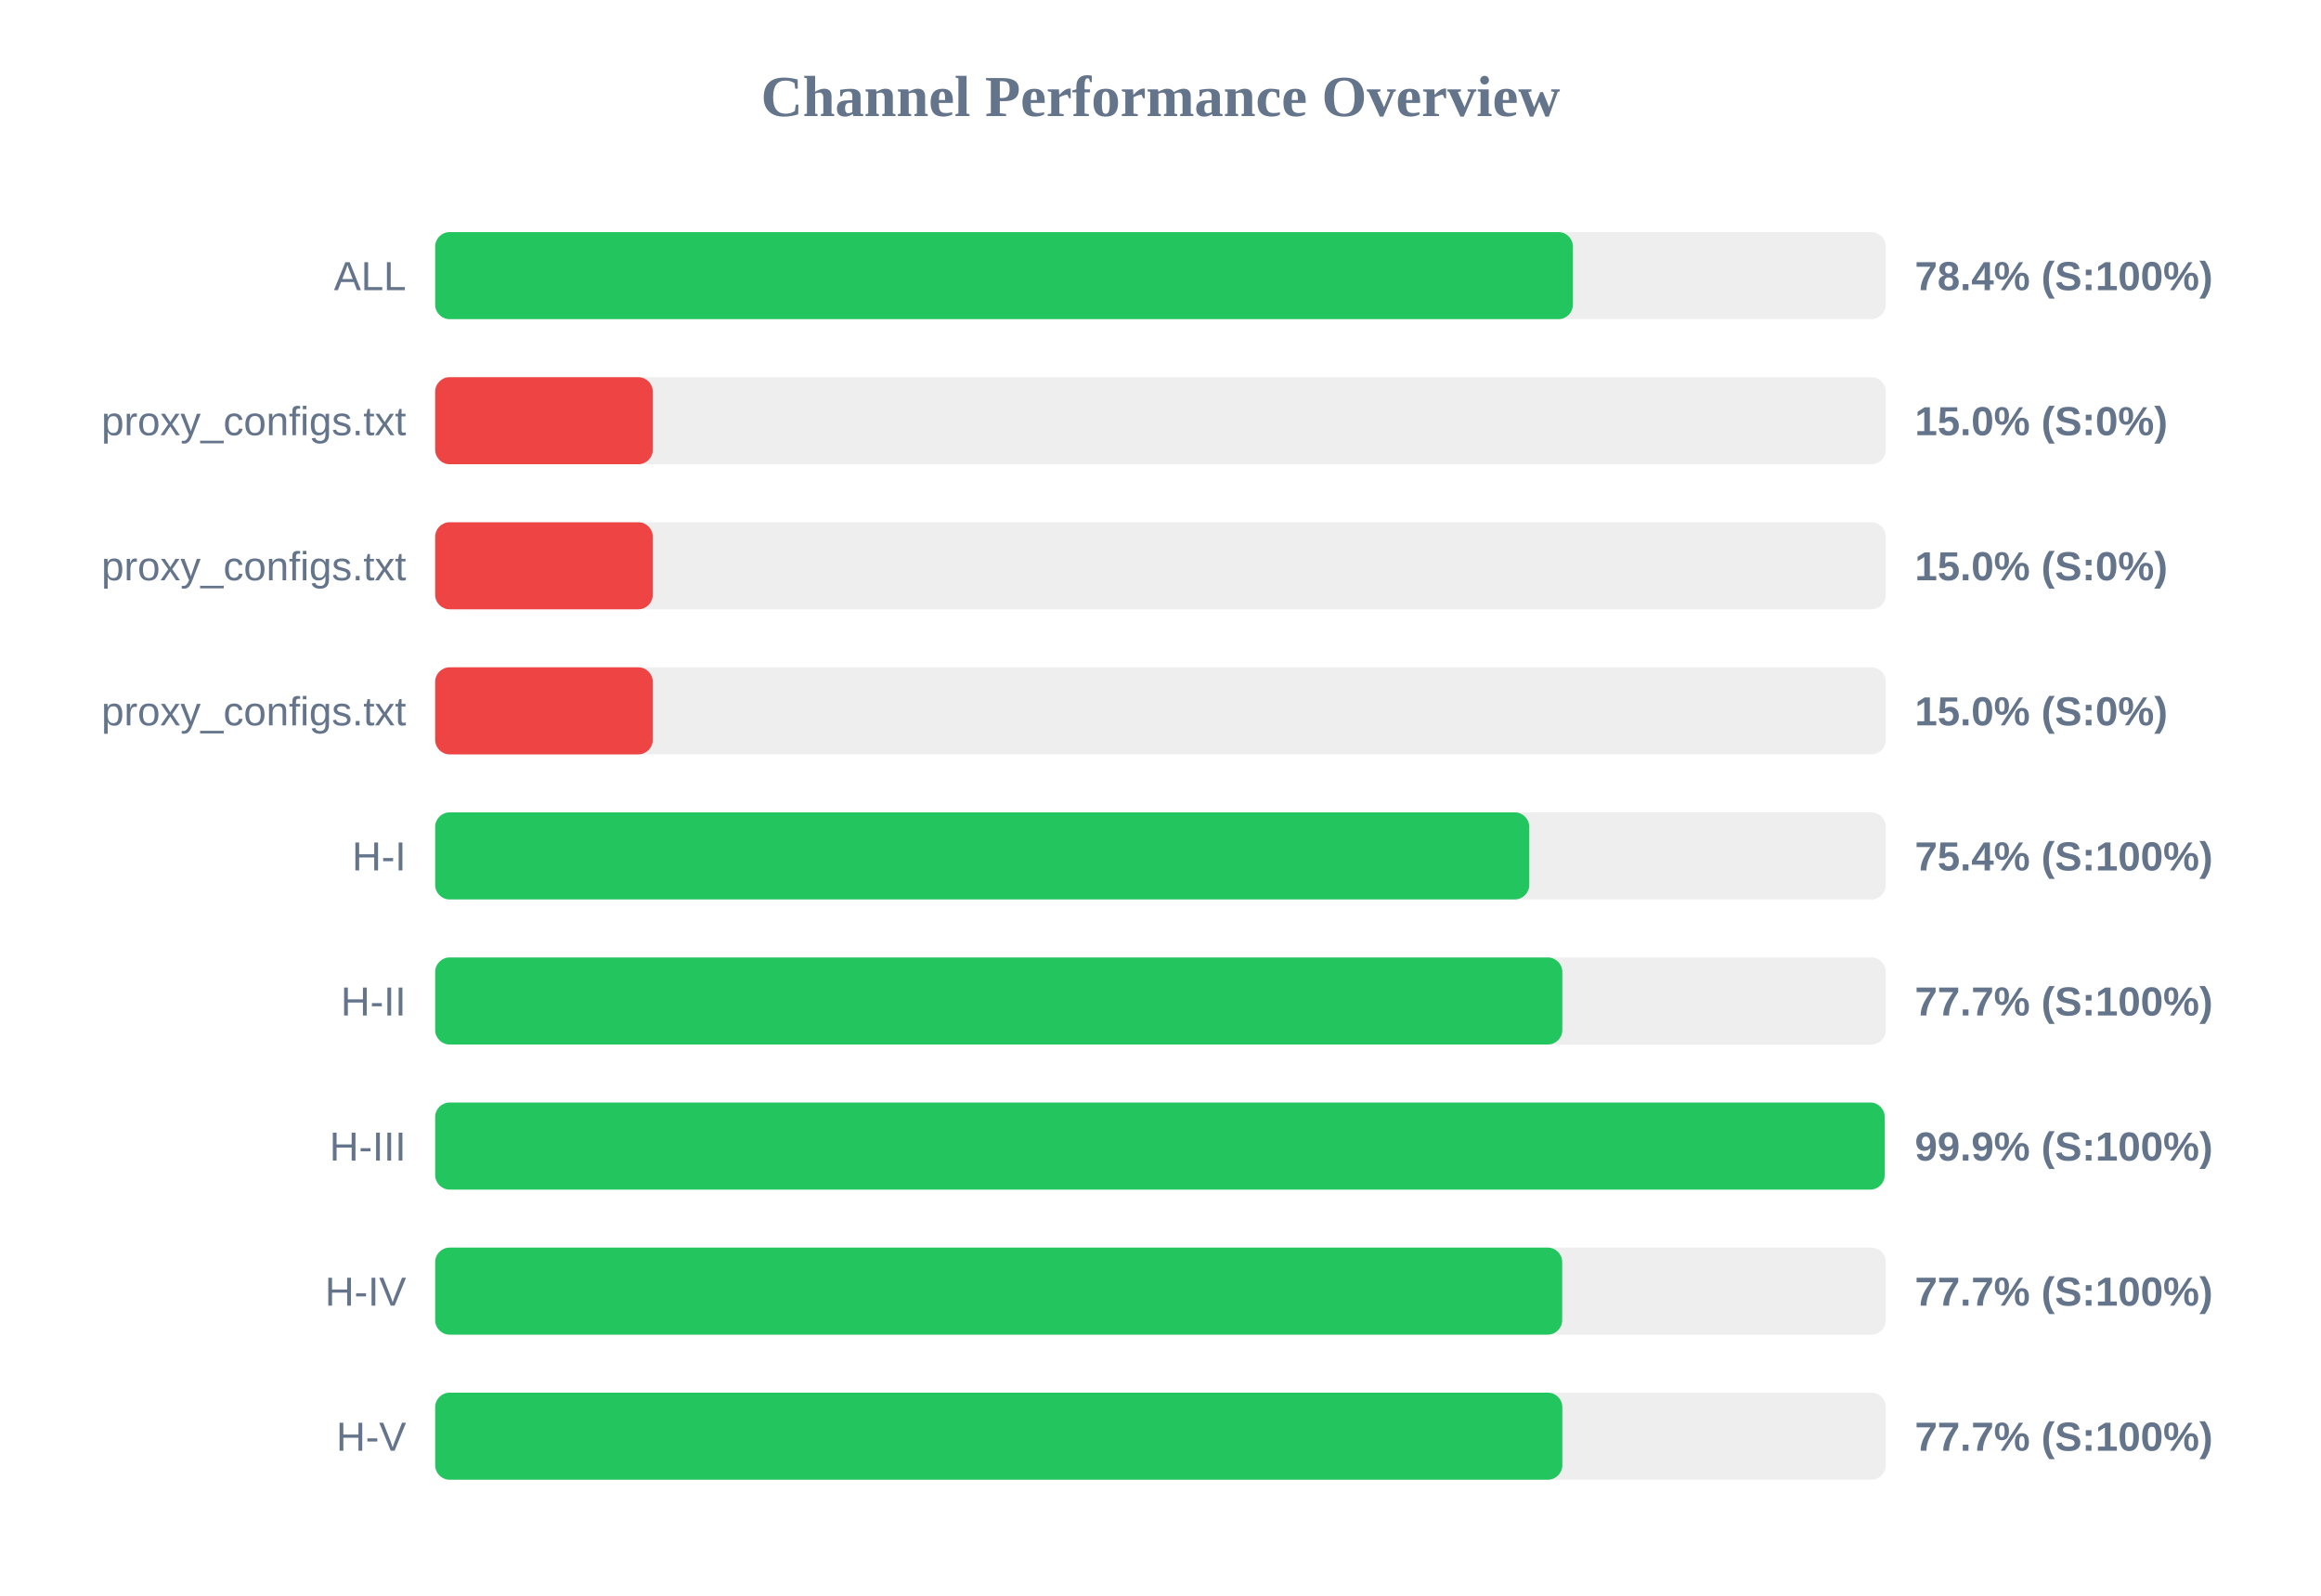
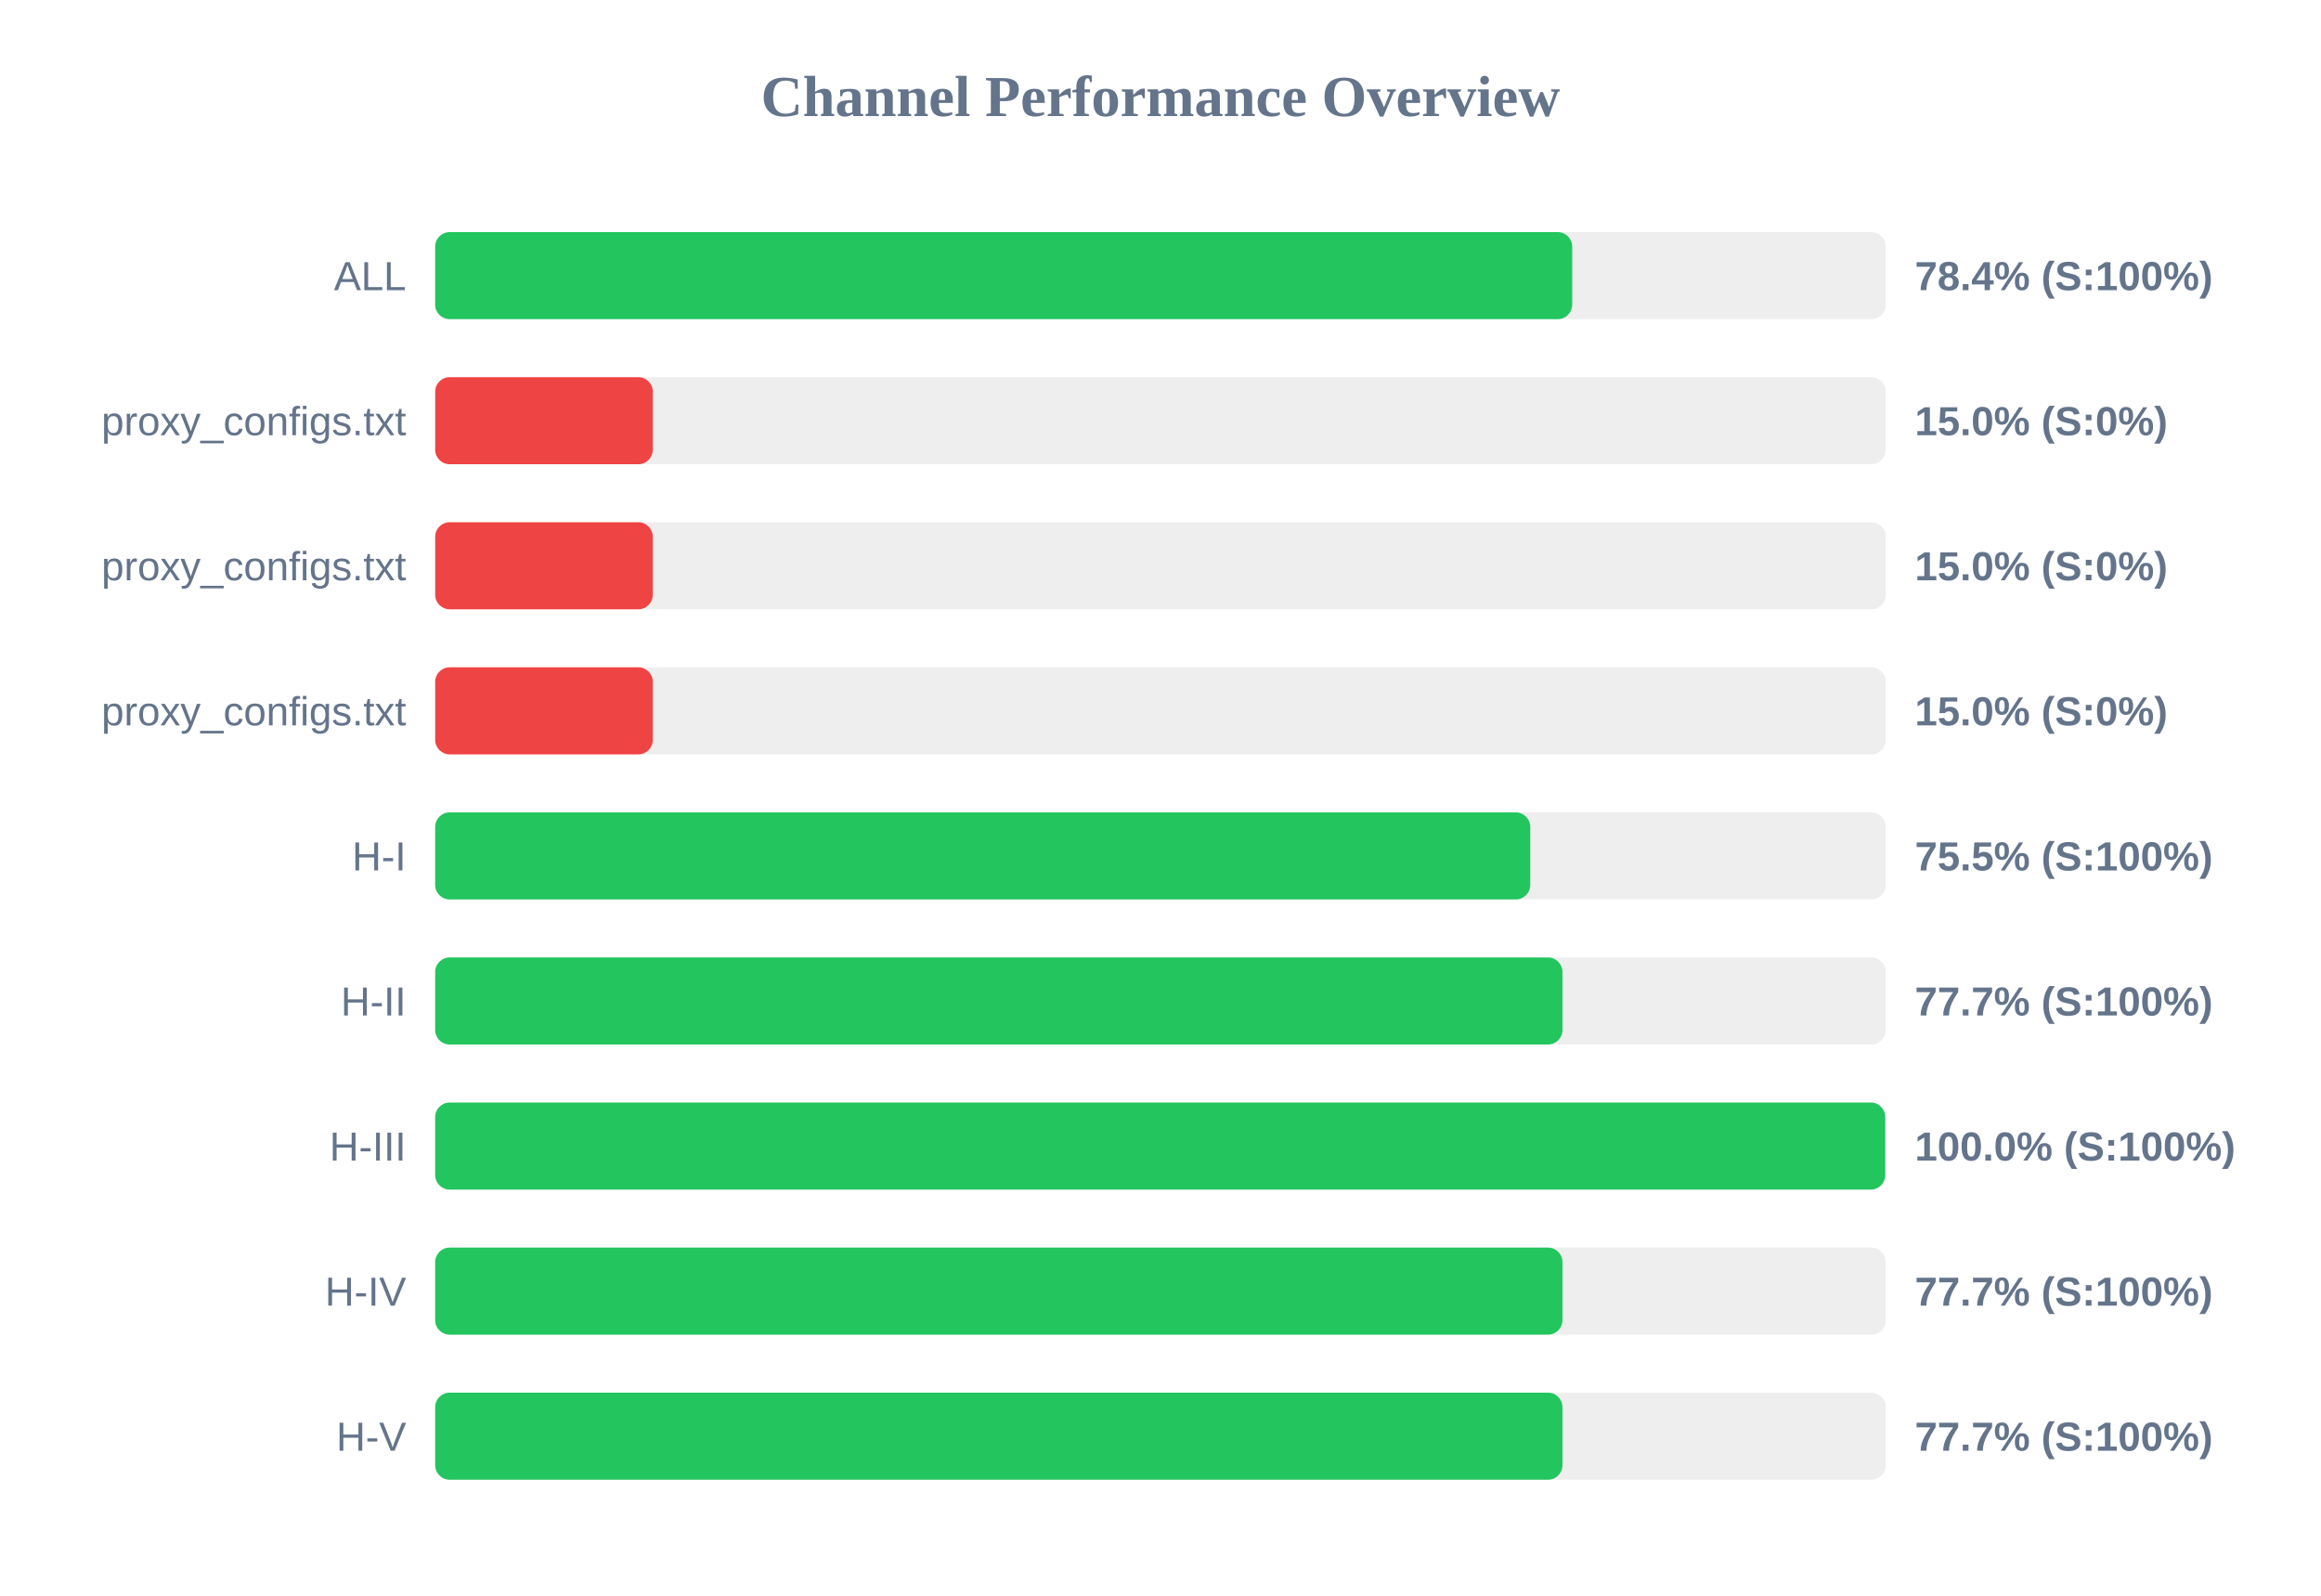
<svg xmlns="http://www.w3.org/2000/svg" width="800" height="550" version="1.1">
  <style>
        .row { font: 14px Arial; fill: #64748b; }
        .score { font: bold 14px Arial; fill: #64748b; }
    </style>
  <text x="400" y="40" text-anchor="middle" font-size="20px" font-weight="bold" fill="#64748b">Channel Performance Overview</text>
  <rect x="150" y="80" width="500" height="30" fill="#eee" rx="5" />
-   <rect x="150" y="80" width="392.15" height="30" fill="#22c55e" rx="5" />
+   <rect x="150" y="80" width="391.9" height="30" fill="#22c55e" rx="5" />
  <text x="140" y="100" text-anchor="end" class="row">ALL</text>
  <text x="660" y="100" text-anchor="start" class="score">78.4% (S:100%)</text>
  <rect x="150" y="130" width="500" height="30" fill="#eee" rx="5" />
  <rect x="150" y="130" width="75.0" height="30" fill="#ef4444" rx="5" />
  <text x="140" y="150" text-anchor="end" class="row">proxy_configs.txt</text>
  <text x="660" y="150" text-anchor="start" class="score">15.0% (S:0%)</text>
  <rect x="150" y="180" width="500" height="30" fill="#eee" rx="5" />
  <rect x="150" y="180" width="75.0" height="30" fill="#ef4444" rx="5" />
  <text x="140" y="200" text-anchor="end" class="row">proxy_configs.txt</text>
  <text x="660" y="200" text-anchor="start" class="score">15.0% (S:0%)</text>
  <rect x="150" y="230" width="500" height="30" fill="#eee" rx="5" />
  <rect x="150" y="230" width="75.0" height="30" fill="#ef4444" rx="5" />
  <text x="140" y="250" text-anchor="end" class="row">proxy_configs.txt</text>
  <text x="660" y="250" text-anchor="start" class="score">15.0% (S:0%)</text>
  <rect x="150" y="280" width="500" height="30" fill="#eee" rx="5" />
-   <rect x="150" y="280" width="377.1" height="30" fill="#22c55e" rx="5" />
+   <rect x="150" y="280" width="377.45" height="30" fill="#22c55e" rx="5" />
  <text x="140" y="300" text-anchor="end" class="row">H-I</text>
-   <text x="660" y="300" text-anchor="start" class="score">75.4% (S:100%)</text>
+   <text x="660" y="300" text-anchor="start" class="score">75.5% (S:100%)</text>
  <rect x="150" y="330" width="500" height="30" fill="#eee" rx="5" />
-   <rect x="150" y="330" width="388.5" height="30" fill="#22c55e" rx="5" />
+   <rect x="150" y="330" width="388.55" height="30" fill="#22c55e" rx="5" />
  <text x="140" y="350" text-anchor="end" class="row">H-II</text>
  <text x="660" y="350" text-anchor="start" class="score">77.7% (S:100%)</text>
  <rect x="150" y="380" width="500" height="30" fill="#eee" rx="5" />
-   <rect x="150" y="380" width="499.6" height="30" fill="#22c55e" rx="5" />
+   <rect x="150" y="380" width="499.8" height="30" fill="#22c55e" rx="5" />
  <text x="140" y="400" text-anchor="end" class="row">H-III</text>
-   <text x="660" y="400" text-anchor="start" class="score">99.9% (S:100%)</text>
+   <text x="660" y="400" text-anchor="start" class="score">100.0% (S:100%)</text>
  <rect x="150" y="430" width="500" height="30" fill="#eee" rx="5" />
-   <rect x="150" y="430" width="388.45" height="30" fill="#22c55e" rx="5" />
+   <rect x="150" y="430" width="388.55" height="30" fill="#22c55e" rx="5" />
  <text x="140" y="450" text-anchor="end" class="row">H-IV</text>
  <text x="660" y="450" text-anchor="start" class="score">77.7% (S:100%)</text>
  <rect x="150" y="480" width="500" height="30" fill="#eee" rx="5" />
-   <rect x="150" y="480" width="388.5" height="30" fill="#22c55e" rx="5" />
+   <rect x="150" y="480" width="388.55" height="30" fill="#22c55e" rx="5" />
  <text x="140" y="500" text-anchor="end" class="row">H-V</text>
  <text x="660" y="500" text-anchor="start" class="score">77.7% (S:100%)</text>
</svg>
